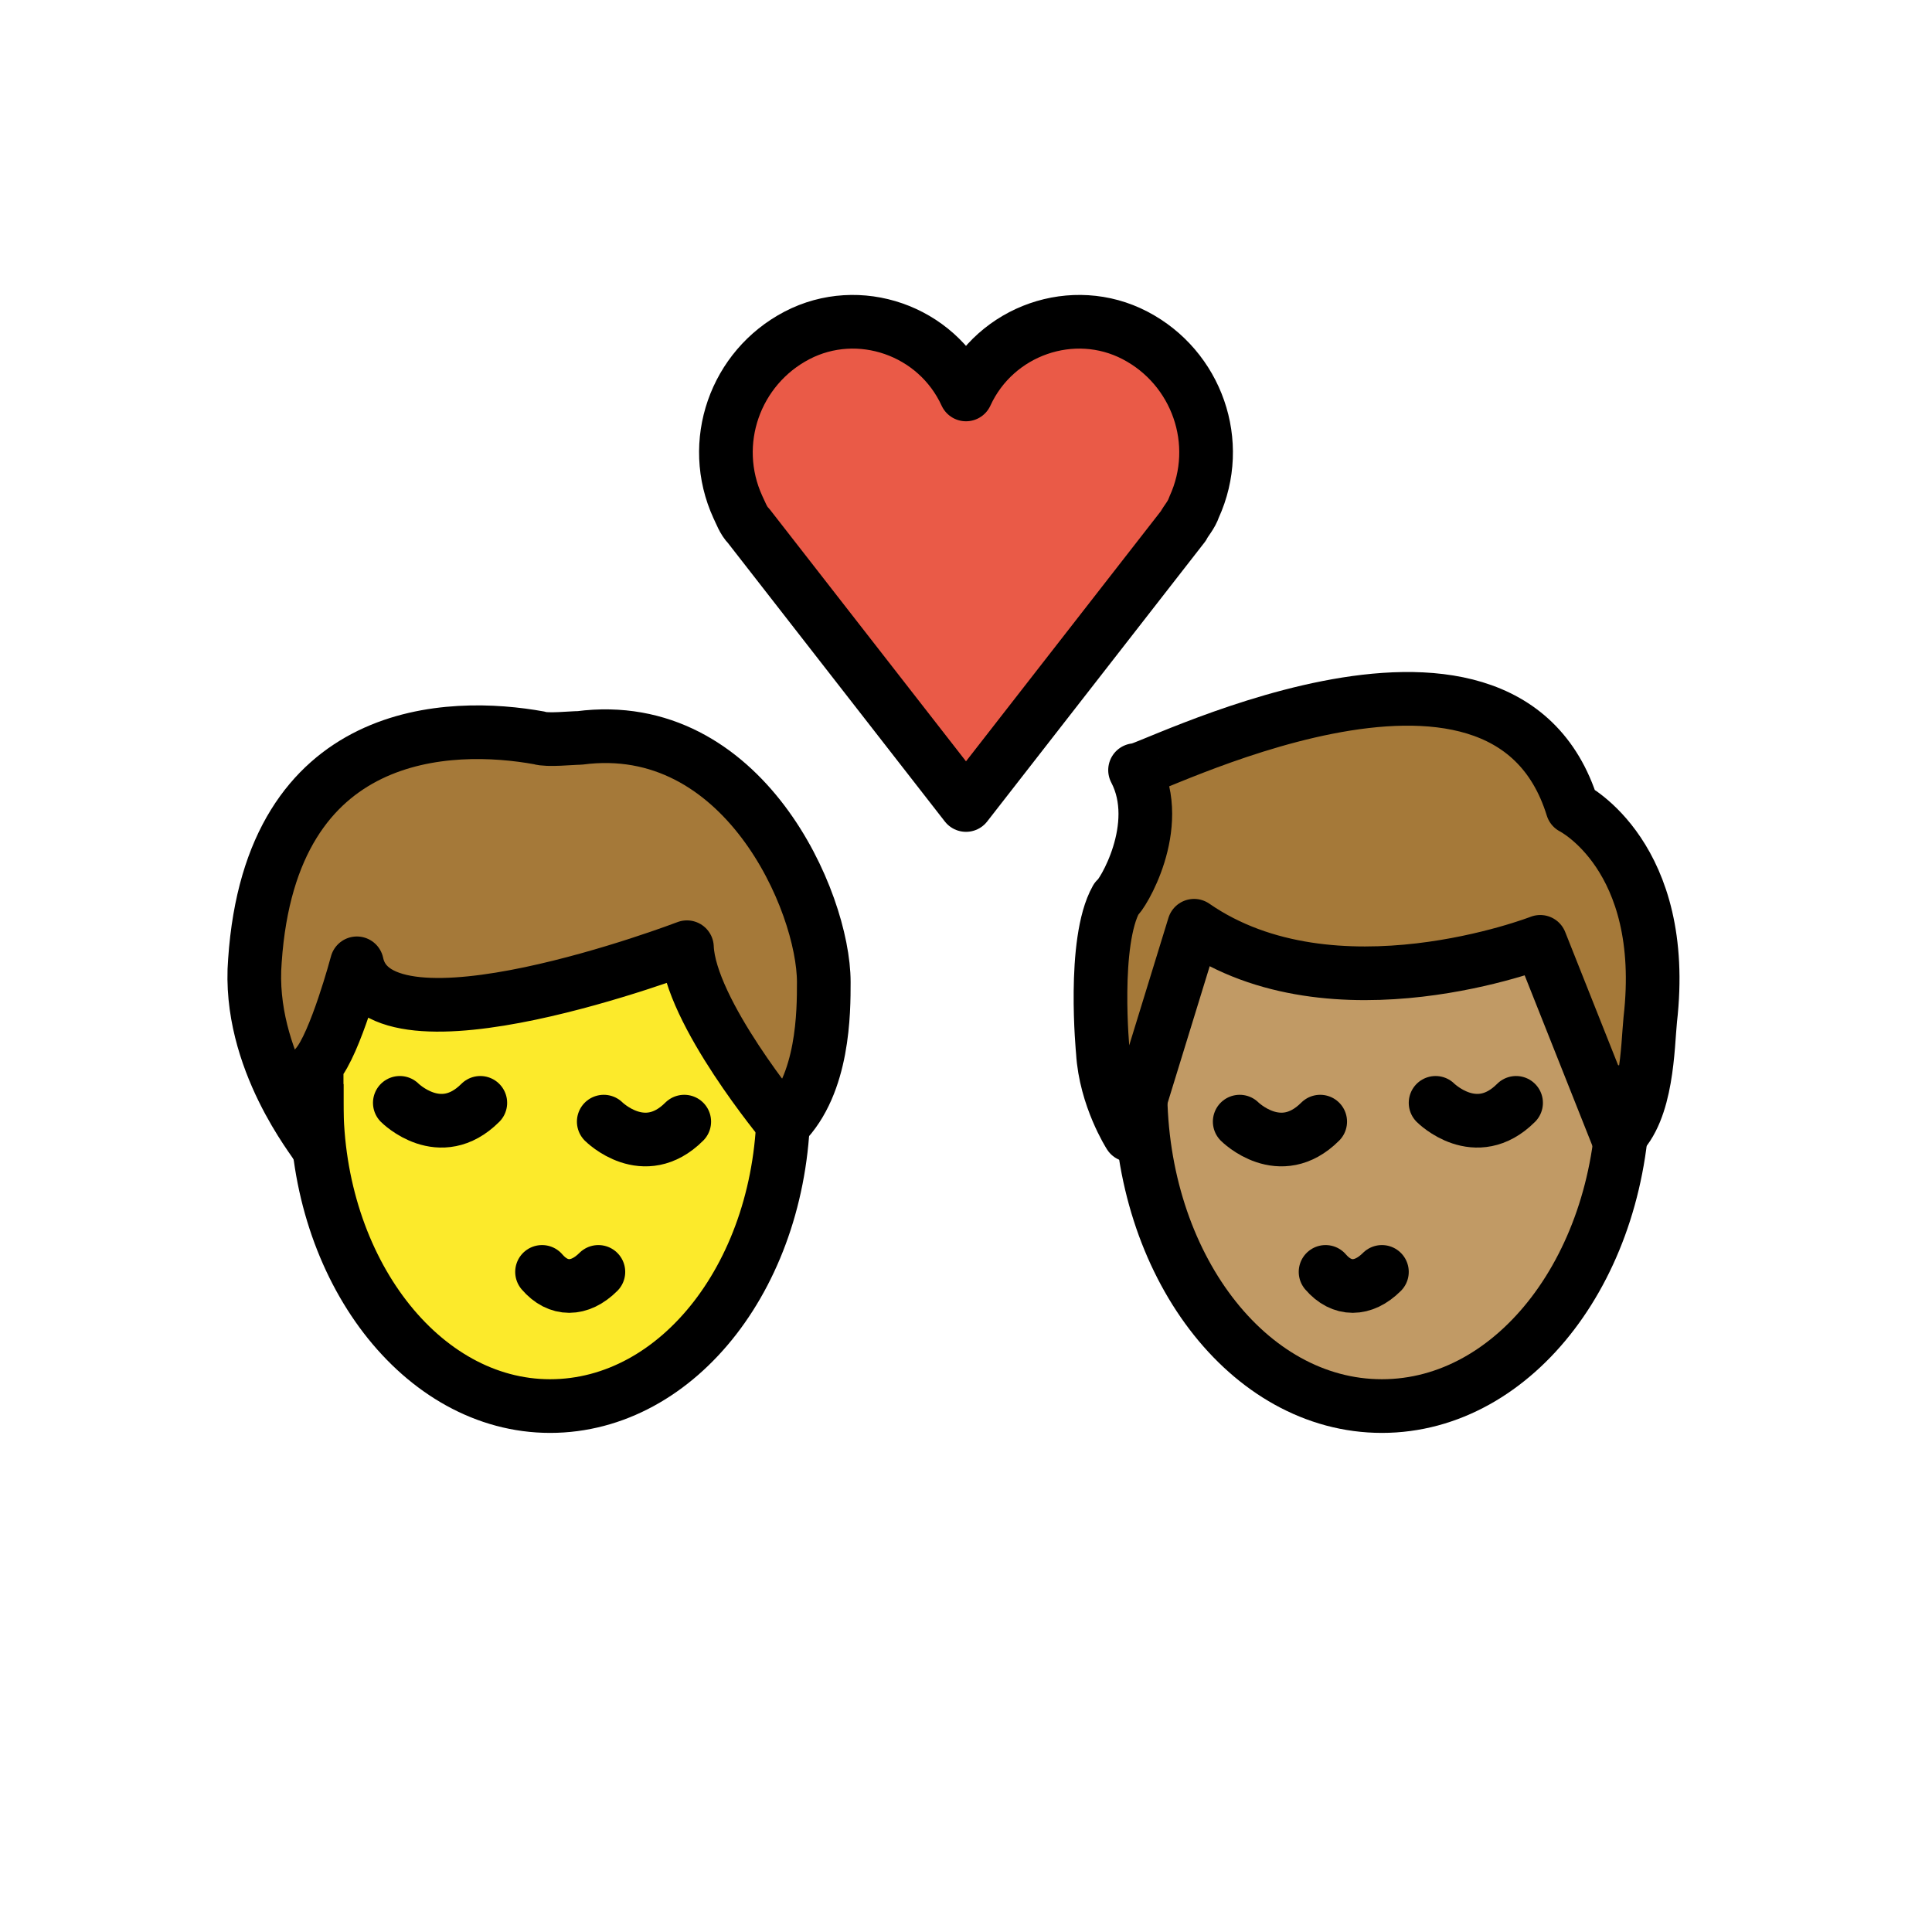
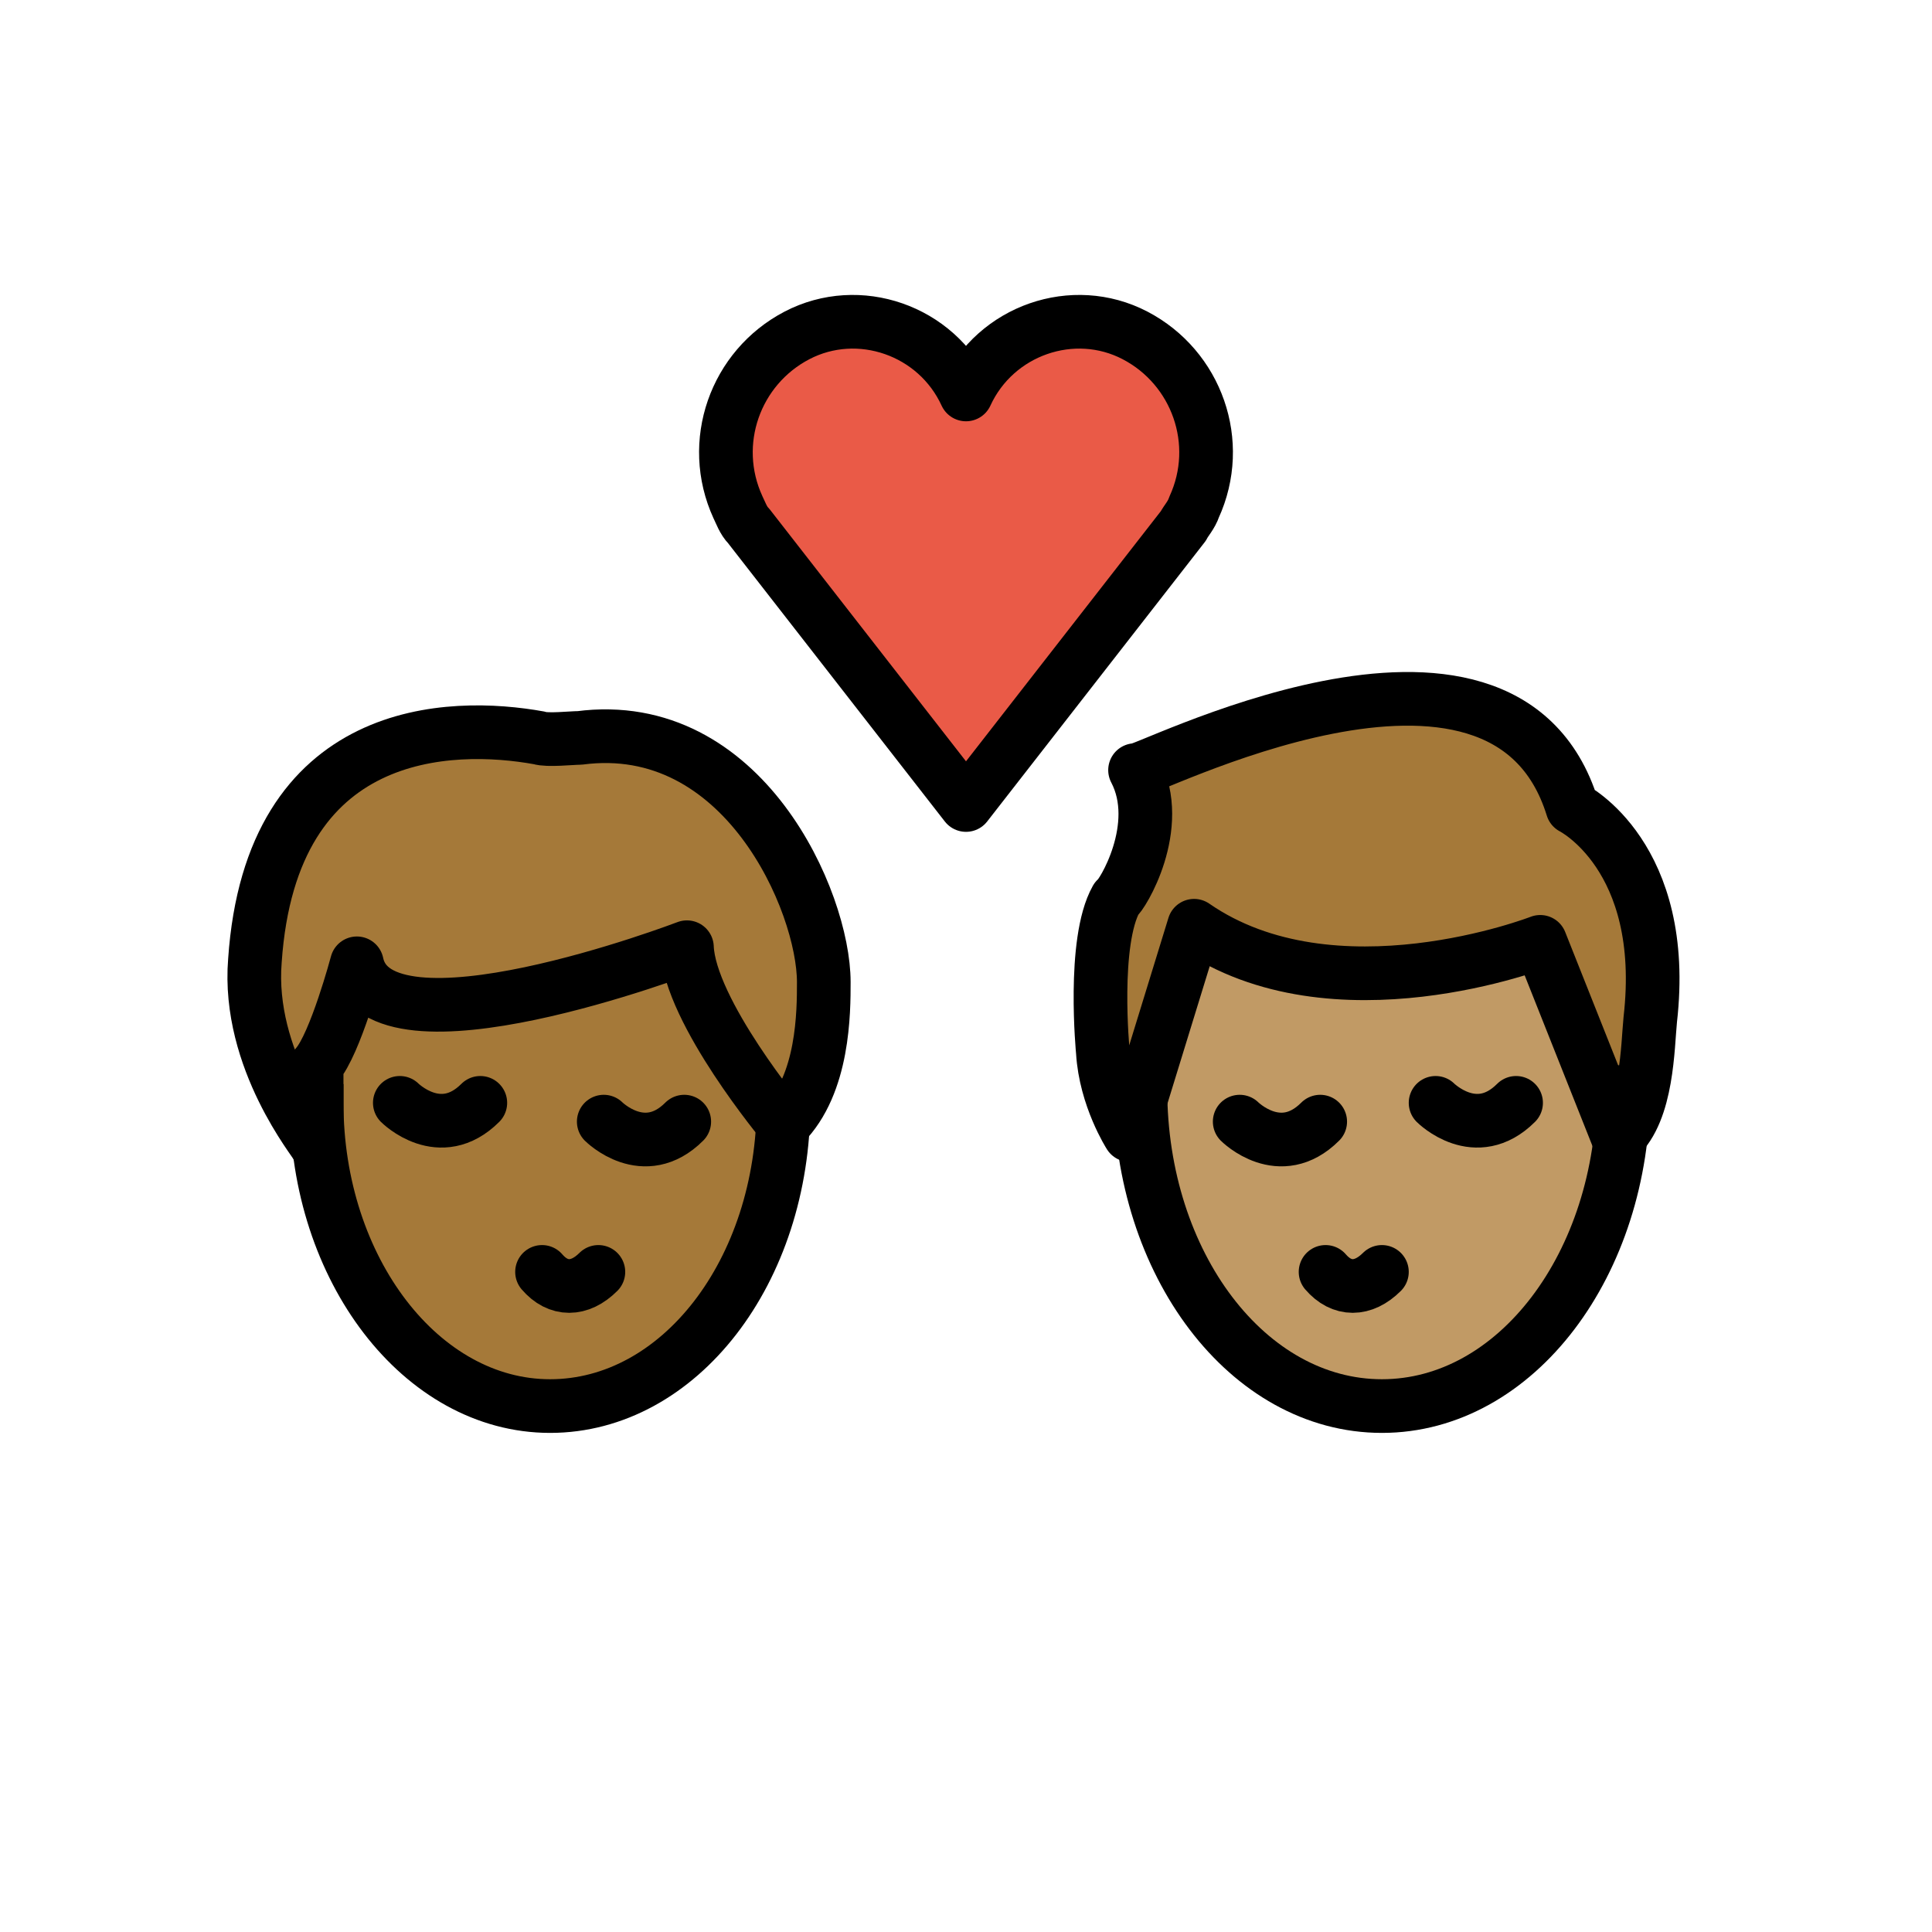
<svg xmlns="http://www.w3.org/2000/svg" id="emoji" viewBox="0 0 72 72" version="1.1">
  <g id="color">
    <path fill="#EA5A47" d="M36,14.7c1.1-2.4,4-3.4,6.3-2.2s3.3,4,2.2,6.4c-0.1,0.3-0.3,0.5-0.4,0.7L36,30l-8.1-10.4 c-0.2-0.2-0.3-0.5-0.4-0.7c-1.1-2.4-0.1-5.2,2.2-6.4S34.9,12.3,36,14.7L36,14.7z" />
  </g>
  <g id="hair">
    <g id="hair-b">
      <path fill="#A57939" d="M42.3,28.7c0,0.3,13.7-7,16.3,1.4c0,0,3.6,1.8,2.9,7.9c-0.1,1-0.1,3.4-1.2,4.4l-2.9-7.3 c0,0-7.7,3-12.9-0.6l-2.4,7.8c0,0-0.9-1.4-1-3.1c0,0-0.4-4.1,0.5-5.7C41.8,33.4,43.4,30.8,42.3,28.7z" />
    </g>
    <g id="hair-a">
      <path fill="#A57939" d="M9.5,35.8c0.6-8.8,7.3-8.9,10.6-8.3c0.3,0.1,1.2,0,1.5,0c6.1-0.8,9.1,6.1,9.1,9.1c0,1.1,0,3.8-1.5,5.3 c0,0-3.5-4.2-3.6-6.6c0,0-11.5,4.4-12.3,0.6c0,0-0.8,3-1.5,3.8c0,0,0,2.3,0,3C11.8,42.6,9.2,39.5,9.5,35.8z" />
    </g>
  </g>
  <g id="skin">
    <g id="skin-b">
      <path fill="#c19a65" d="M60.3,42.4l-2.9-7.3c0,0-7.7,3-12.9-0.6l-1.986,6.455C42.658,47.306,46.621,52.4,51.5,52.4 c4.534,0,8.274-4.4,8.898-10.118C60.364,42.319,60.337,42.366,60.3,42.4z" />
    </g>
-     <g id="skina-a">
-       <path fill="#FCEA2B" d="M25.6,35.3c0,0-11.5,4.4-12.3,0.6c0,0-0.735,2.752-1.413,3.685c-0.051,0.497-0.087,1-0.087,1.515 c0,6.241,3.895,11.3,8.7,11.3c4.606,0,8.367-4.653,8.67-10.536C28.87,41.499,25.695,37.587,25.6,35.3z" />
+     <g id="skin-a">
+       <path fill="#a57939" d="M25.6,35.3c0,0-11.5,4.4-12.3,0.6c0,0-0.735,2.752-1.413,3.685c-0.051,0.497-0.087,1-0.087,1.515 c0,6.241,3.895,11.3,8.7,11.3c4.606,0,8.367-4.653,8.67-10.536C28.87,41.499,25.695,37.587,25.6,35.3z" />
    </g>
  </g>
  <g id="skin-shadow" />
  <g id="line">
    <path fill="none" stroke="#000000" stroke-miterlimit="10" stroke-width="2" d="M60.5,39.7c0,0.3,0,0.6,0,0.9c0,6.5-4,11.8-9,11.8 s-9-5.3-9-11.8c0-0.2,0-0.5,0-0.7" />
    <path fill="none" stroke="#000000" stroke-linecap="round" stroke-linejoin="round" stroke-width="2" d="M49.4,47.4 c0.6,0.7,1.4,0.7,2.1,0" />
    <path fill="none" stroke="#000000" stroke-linecap="round" stroke-miterlimit="10" stroke-width="2" d="M46.2,41.8c0,0,1.5,1.5,3,0" />
    <path fill="none" stroke="#000000" stroke-linecap="round" stroke-miterlimit="10" stroke-width="2" d="M53.5,41.1c0,0,1.5,1.5,3,0" />
    <path fill="none" stroke="#000000" stroke-linejoin="round" stroke-miterlimit="10" stroke-width="2" d="M42.3,28.7 c0,0.3,13.7-7,16.3,1.4c0,0,3.6,1.8,2.9,7.9c-0.1,1-0.1,3.4-1.2,4.4l-2.9-7.3c0,0-7.7,3-12.9-0.6l-2.4,7.8c0,0-0.9-1.4-1-3.1 c0,0-0.4-4.1,0.5-5.7C41.8,33.4,43.4,30.8,42.3,28.7z" />
    <path fill="none" stroke="#000000" stroke-linecap="round" stroke-linejoin="round" stroke-width="2" d="M36,14.7 c1.1-2.4,4-3.4,6.3-2.2s3.3,4,2.2,6.4c-0.1,0.3-0.3,0.5-0.4,0.7L36,30l-8.1-10.4c-0.2-0.2-0.3-0.5-0.4-0.7 c-1.1-2.4-0.1-5.2,2.2-6.4S34.9,12.3,36,14.7L36,14.7z" />
    <path fill="none" stroke="#000000" stroke-miterlimit="10" stroke-width="2" d="M29.2,40.2c0,0.3,0,0.6,0,0.9 c0,6.3-3.9,11.3-8.7,11.3s-8.7-5.1-8.7-11.3c0-0.2,0-0.4,0-0.7" />
    <path fill="none" stroke="#000000" stroke-linecap="round" stroke-linejoin="round" stroke-width="2" d="M20.2,47.4 c0.6,0.7,1.4,0.7,2.1,0" />
    <path fill="none" stroke="#000000" stroke-linecap="round" stroke-miterlimit="10" stroke-width="2" d="M22.5,41.8c0,0,1.5,1.5,3,0" />
    <path fill="none" stroke="#000000" stroke-linecap="round" stroke-miterlimit="10" stroke-width="2" d="M14.9,41.1c0,0,1.5,1.5,3,0" />
    <path fill="none" stroke="#000000" stroke-linecap="round" stroke-linejoin="round" stroke-width="2" d="M9.5,35.8 c0.6-8.8,7.3-8.9,10.6-8.3c0.3,0.1,1.2,0,1.5,0c6.1-0.8,9.1,6.1,9.1,9.1c0,1.1,0,3.8-1.5,5.3c0,0-3.5-4.2-3.6-6.6 c0,0-11.5,4.4-12.3,0.6c0,0-0.8,3-1.5,3.8c0,0,0,2.3,0,3C11.8,42.6,9.2,39.5,9.5,35.8z" />
  </g>
</svg>
